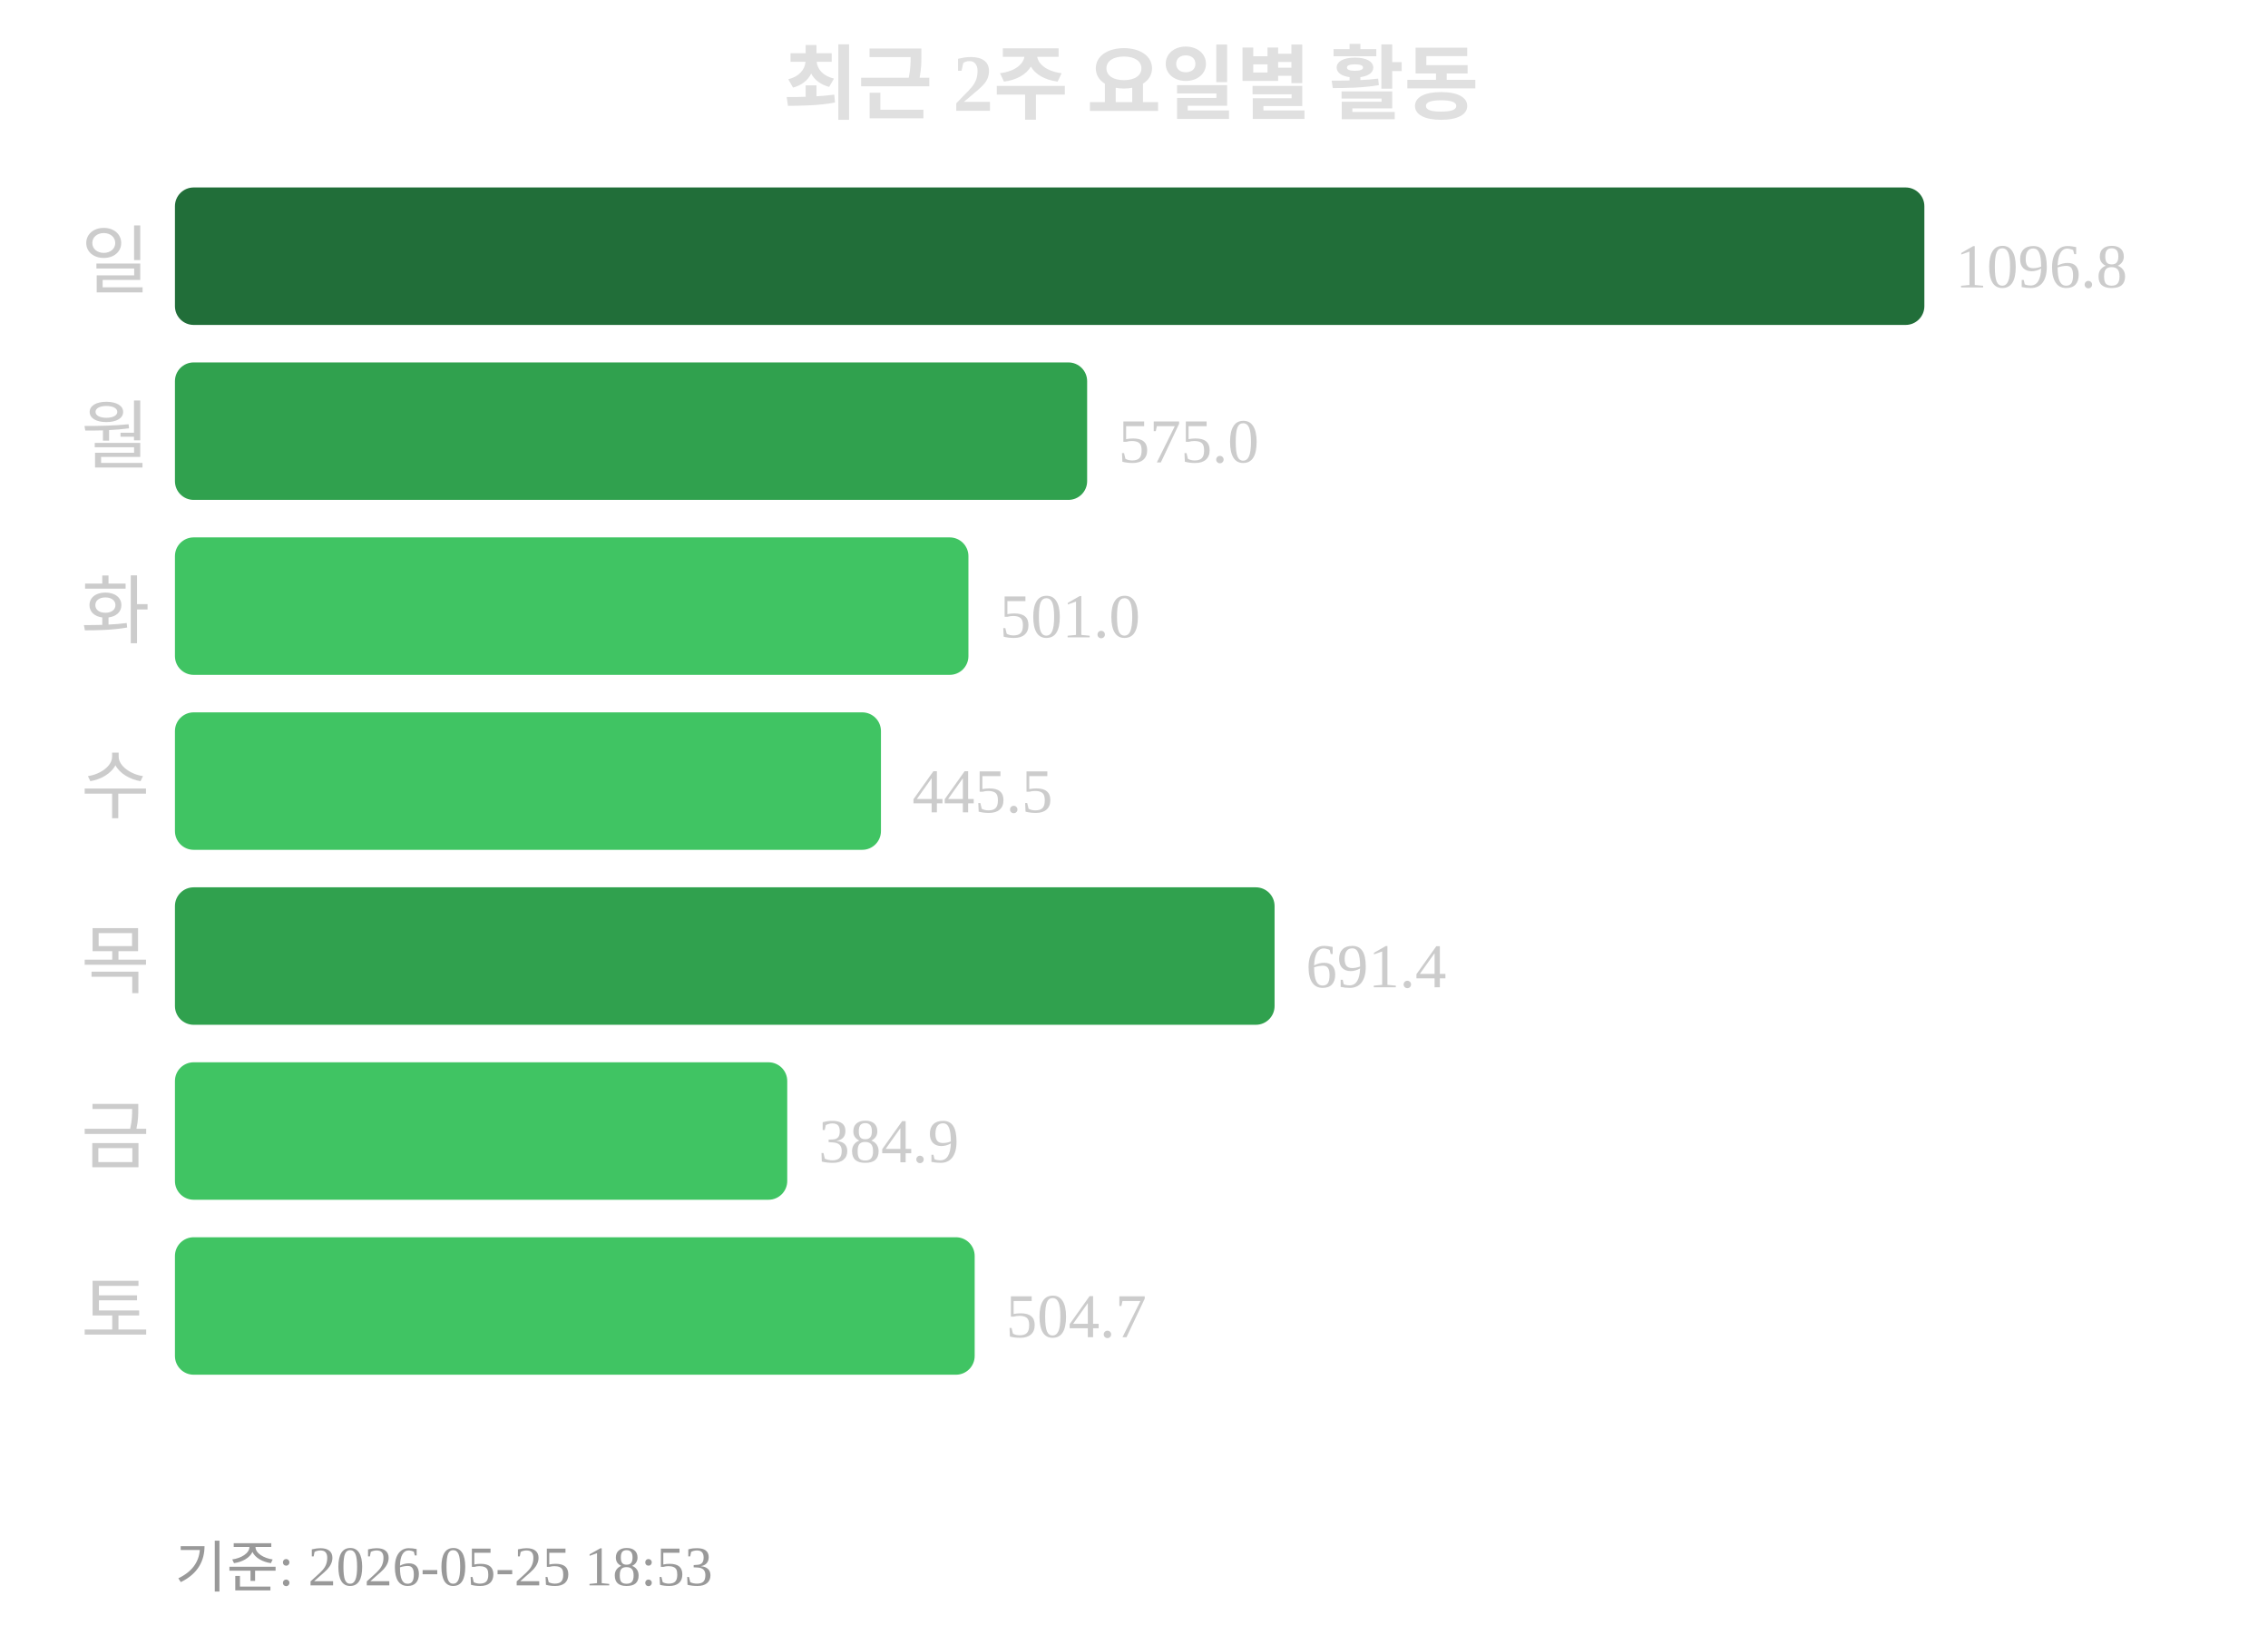
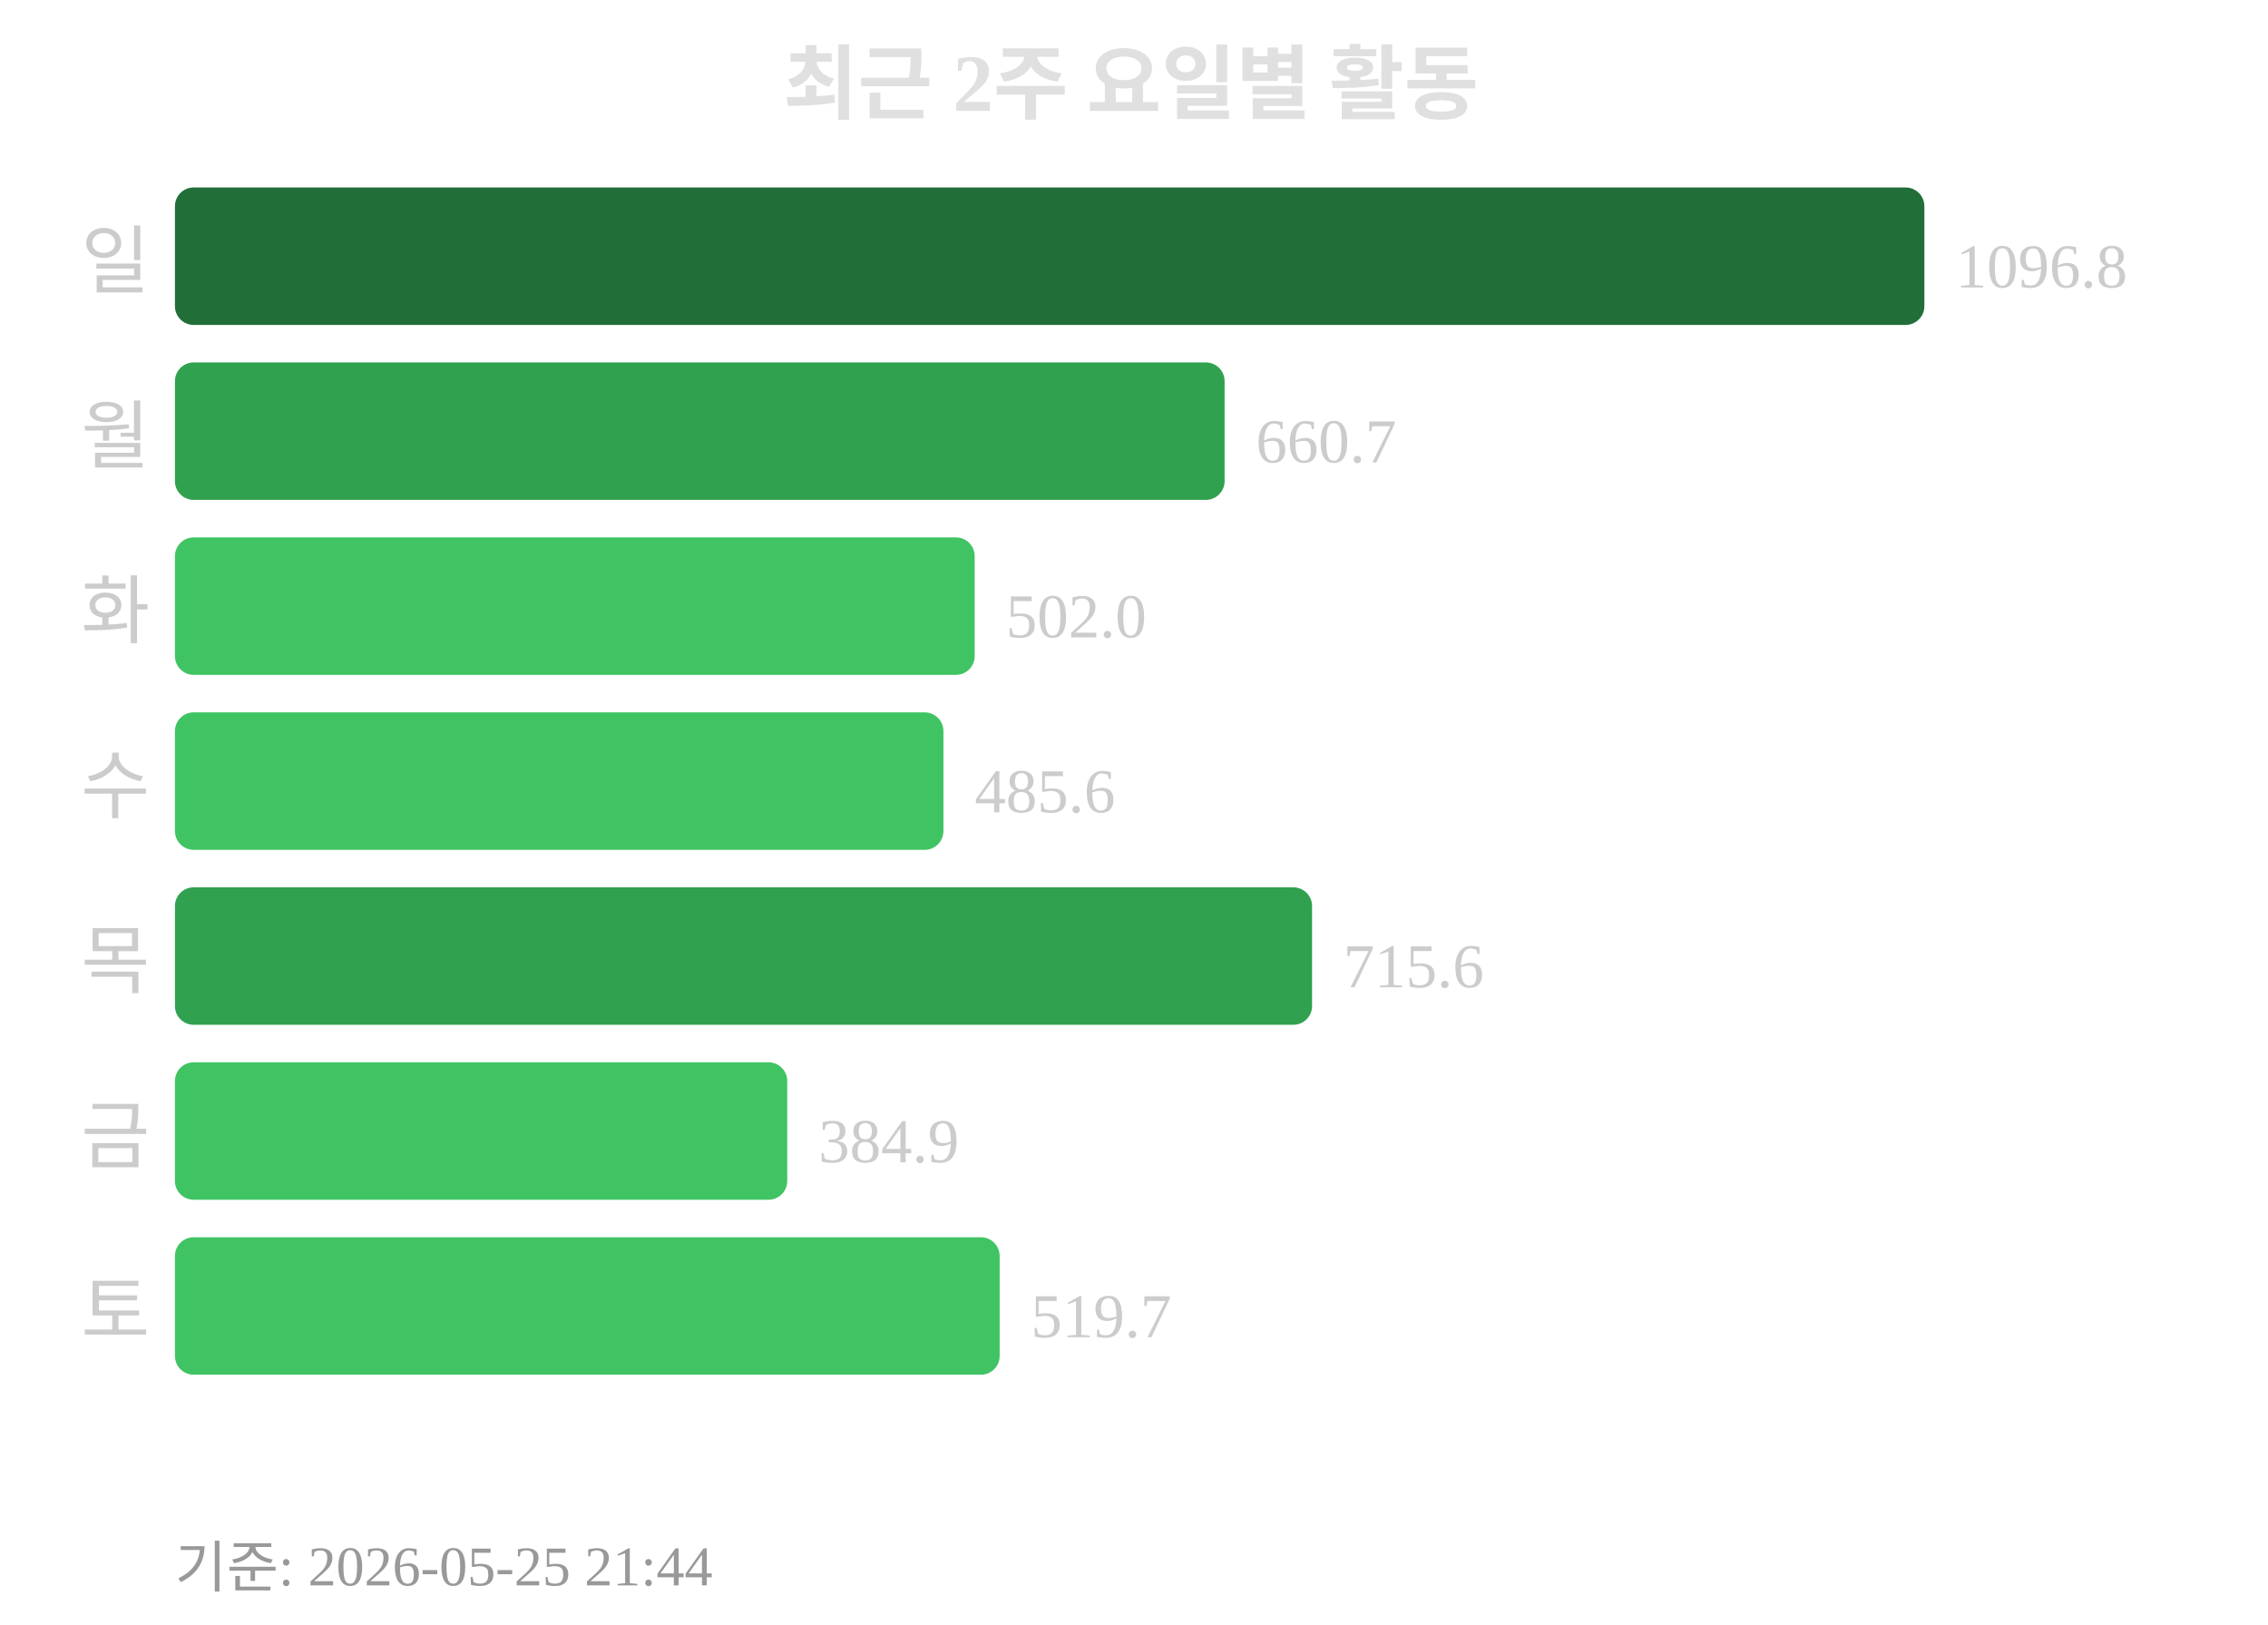
<svg xmlns="http://www.w3.org/2000/svg" width="363" height="260">
  <text x="181" y="18" text-anchor="middle" font-size="13" font-weight="bold" fill="#e0e0e0">최근 2주 요일별 활동</text>
  <text x="24" y="46" text-anchor="end" font-size="12" fill="#cccccc">일</text>
  <rect x="28" y="30" width="280" height="22" rx="3" fill="#216e39" />
  <text x="313" y="46" font-size="10" fill="#cccccc">1096.8</text>
  <text x="24" y="74" text-anchor="end" font-size="12" fill="#cccccc">월</text>
-   <rect x="28" y="58" width="146" height="22" rx="3" fill="#30a14e" />
-   <text x="179" y="74" font-size="10" fill="#cccccc">575.0</text>
+   <rect x="28" y="58" width="168" height="22" rx="3" fill="#30a14e" />
+   <text x="201" y="74" font-size="10" fill="#cccccc">660.7</text>
  <text x="24" y="102" text-anchor="end" font-size="12" fill="#cccccc">화</text>
-   <rect x="28" y="86" width="127" height="22" rx="3" fill="#40c463" />
-   <text x="160" y="102" font-size="10" fill="#cccccc">501.0</text>
+   <rect x="28" y="86" width="128" height="22" rx="3" fill="#40c463" />
+   <text x="161" y="102" font-size="10" fill="#cccccc">502.0</text>
  <text x="24" y="130" text-anchor="end" font-size="12" fill="#cccccc">수</text>
-   <rect x="28" y="114" width="113" height="22" rx="3" fill="#40c463" />
-   <text x="146" y="130" font-size="10" fill="#cccccc">445.5</text>
+   <rect x="28" y="114" width="123" height="22" rx="3" fill="#40c463" />
+   <text x="156" y="130" font-size="10" fill="#cccccc">485.6</text>
  <text x="24" y="158" text-anchor="end" font-size="12" fill="#cccccc">목</text>
-   <rect x="28" y="142" width="176" height="22" rx="3" fill="#30a14e" />
-   <text x="209" y="158" font-size="10" fill="#cccccc">691.4</text>
+   <rect x="28" y="142" width="182" height="22" rx="3" fill="#30a14e" />
+   <text x="215" y="158" font-size="10" fill="#cccccc">715.6</text>
  <text x="24" y="186" text-anchor="end" font-size="12" fill="#cccccc">금</text>
  <rect x="28" y="170" width="98" height="22" rx="3" fill="#40c463" />
  <text x="131" y="186" font-size="10" fill="#cccccc">384.9</text>
  <text x="24" y="214" text-anchor="end" font-size="12" fill="#cccccc">토</text>
-   <rect x="28" y="198" width="128" height="22" rx="3" fill="#40c463" />
-   <text x="161" y="214" font-size="10" fill="#cccccc">504.7</text>
-   <text x="28" y="254" font-size="9" fill="#999999">기준: 2026-05-25 18:53</text>
+   <rect x="28" y="198" width="132" height="22" rx="3" fill="#40c463" />
+   <text x="165" y="214" font-size="10" fill="#cccccc">519.7</text>
+   <text x="28" y="254" font-size="9" fill="#999999">기준: 2026-05-25 21:44</text>
</svg>
